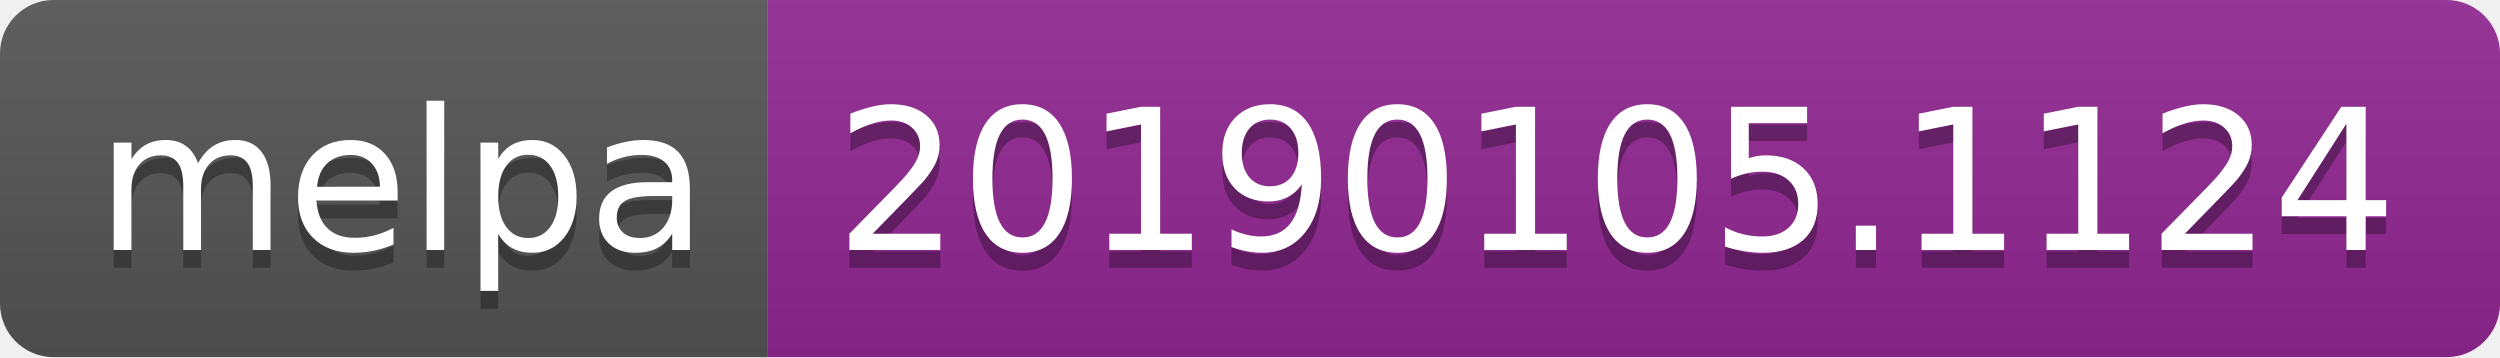
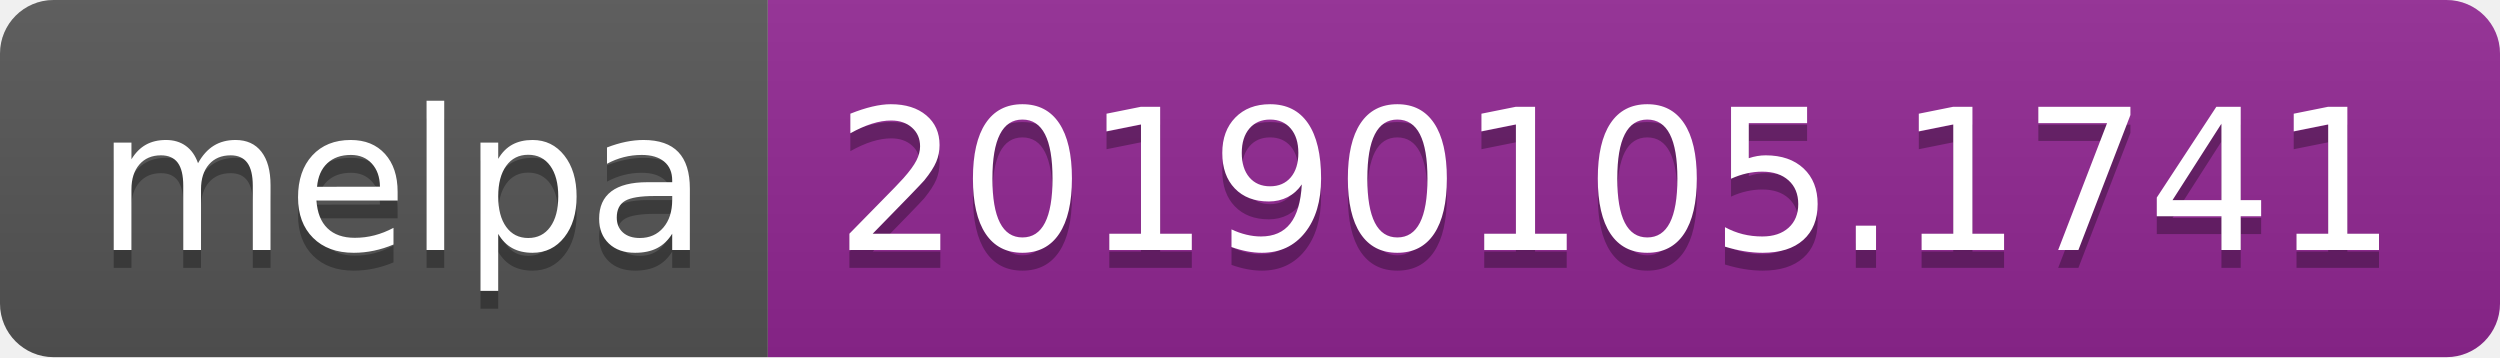
<svg xmlns="http://www.w3.org/2000/svg" width="140" height="20">
  <linearGradient id="b" x2="0" y2="100%">
    <stop offset="0" stop-color="#bbb" stop-opacity=".1" />
    <stop offset="1" stop-opacity=".1" />
  </linearGradient>
  <clipPath id="a">
    <rect width="140" height="20" rx="3" fill="#fff" />
  </clipPath>
  <g clip-path="url(#a)">
    <path fill="#555" d="M0 0h43v20H0z" />
    <path fill="#922793" d="M43 0h97v20H43z" />
    <path fill="url(#b)" d="M0 0h140v20H0z" />
  </g>
  <g fill="#fff" text-anchor="middle" font-family="DejaVu Sans,Verdana,Geneva,sans-serif" font-size="110">
    <text x="225" y="150" fill="#010101" fill-opacity=".3" transform="scale(.1)" textLength="330">melpa</text>
    <text x="225" y="140" transform="scale(.1)" textLength="330">melpa</text>
-     <text x="905" y="150" fill="#010101" fill-opacity=".3" transform="scale(.1)" textLength="870">20190105.1124</text>
-     <text x="905" y="140" transform="scale(.1)" textLength="870">20190105.1124</text>
+     <text x="905" y="150" fill="#010101" fill-opacity=".3" transform="scale(.1)" textLength="870">20190105.1741</text>
+     <text x="905" y="140" transform="scale(.1)" textLength="870">20190105.1741</text>
  </g>
</svg>
